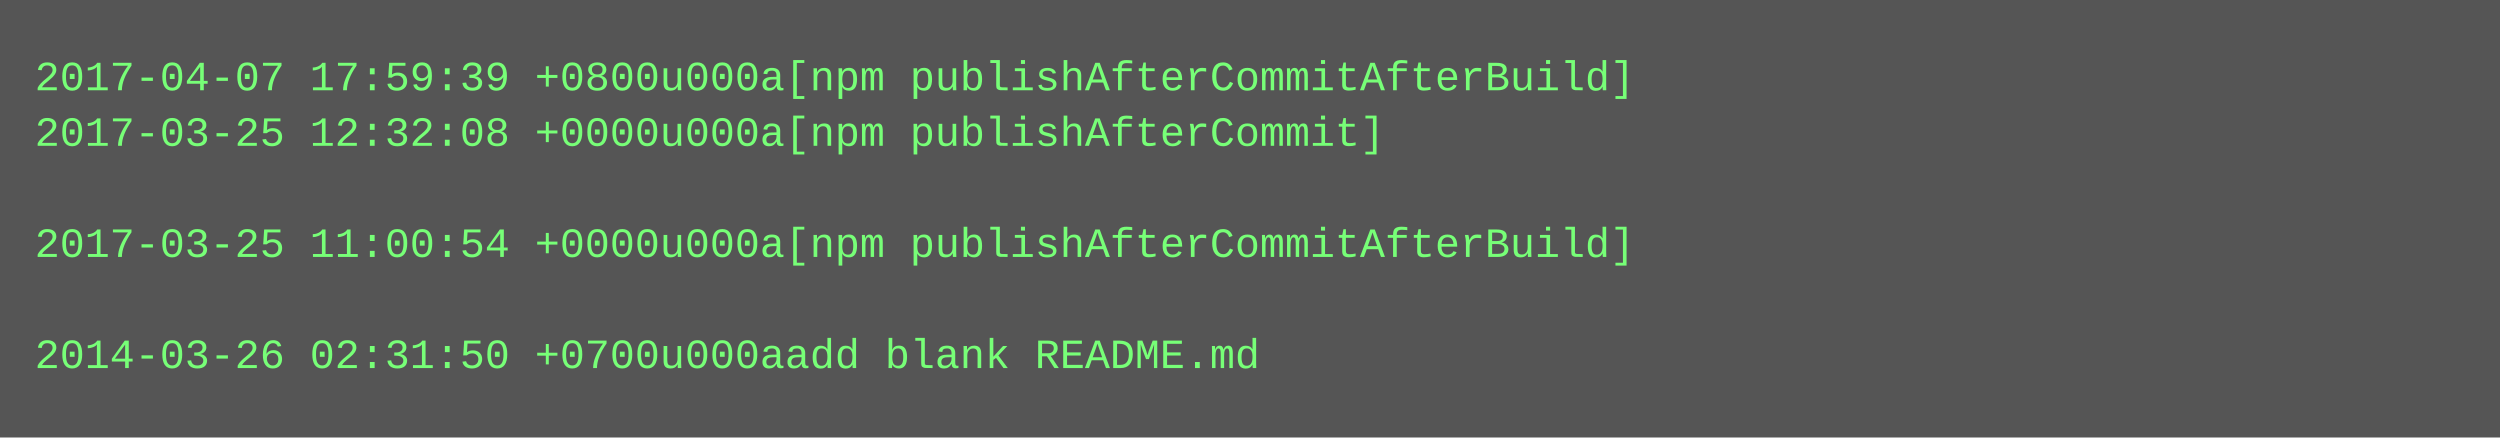
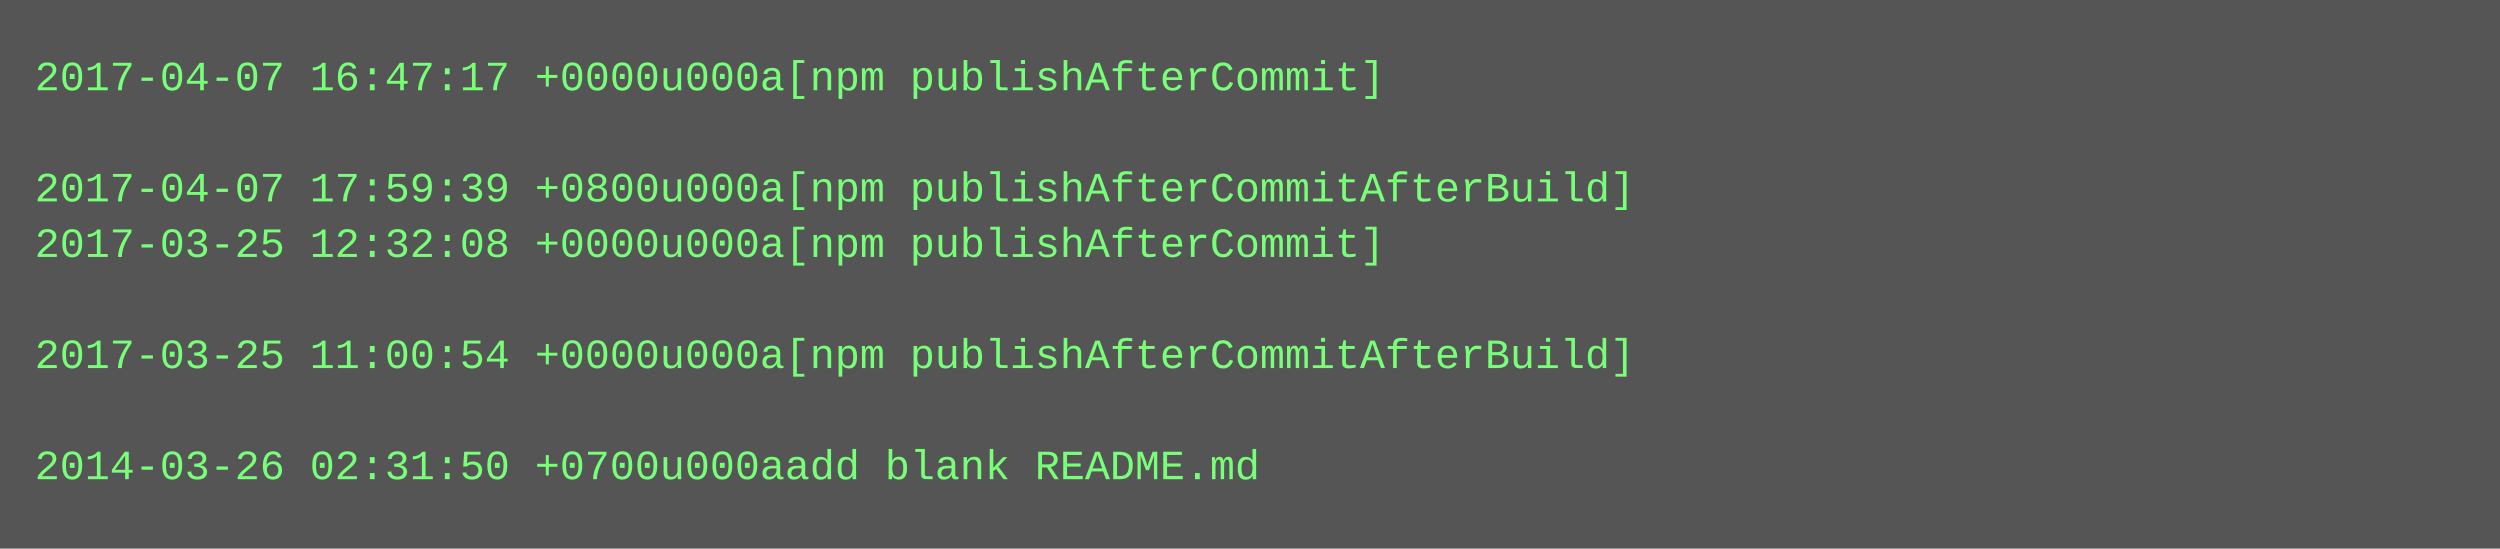
- <svg xmlns="http://www.w3.org/2000/svg" height="126" width="720">
-   <rect height="126" fill="#555" width="720" />
+ <svg xmlns="http://www.w3.org/2000/svg" height="158" width="720">
+   <rect height="158" fill="#555" width="720" />
  <text fill="#7f7" font-family="Courier New" font-size="12" xml:space="preserve">
-     <tspan x="10" y="26">2017-04-07 17:59:39 +0800u000a[npm publishAfterCommitAfterBuild]</tspan>
-     <tspan x="10" y="42">2017-03-25 12:32:08 +0000u000a[npm publishAfterCommit]</tspan>
-     <tspan x="10" y="58" />
-     <tspan x="10" y="74">2017-03-25 11:00:54 +0000u000a[npm publishAfterCommitAfterBuild]</tspan>
+     <tspan x="10" y="26">2017-04-07 16:47:17 +0000u000a[npm publishAfterCommit]</tspan>
+     <tspan x="10" y="42" />
+     <tspan x="10" y="58">2017-04-07 17:59:39 +0800u000a[npm publishAfterCommitAfterBuild]</tspan>
+     <tspan x="10" y="74">2017-03-25 12:32:08 +0000u000a[npm publishAfterCommit]</tspan>
    <tspan x="10" y="90" />
-     <tspan x="10" y="106">2014-03-26 02:31:50 +0700u000aadd blank README.md</tspan>
+     <tspan x="10" y="106">2017-03-25 11:00:54 +0000u000a[npm publishAfterCommitAfterBuild]</tspan>
+     <tspan x="10" y="122" />
+     <tspan x="10" y="138">2014-03-26 02:31:50 +0700u000aadd blank README.md</tspan>
  </text>
</svg>
